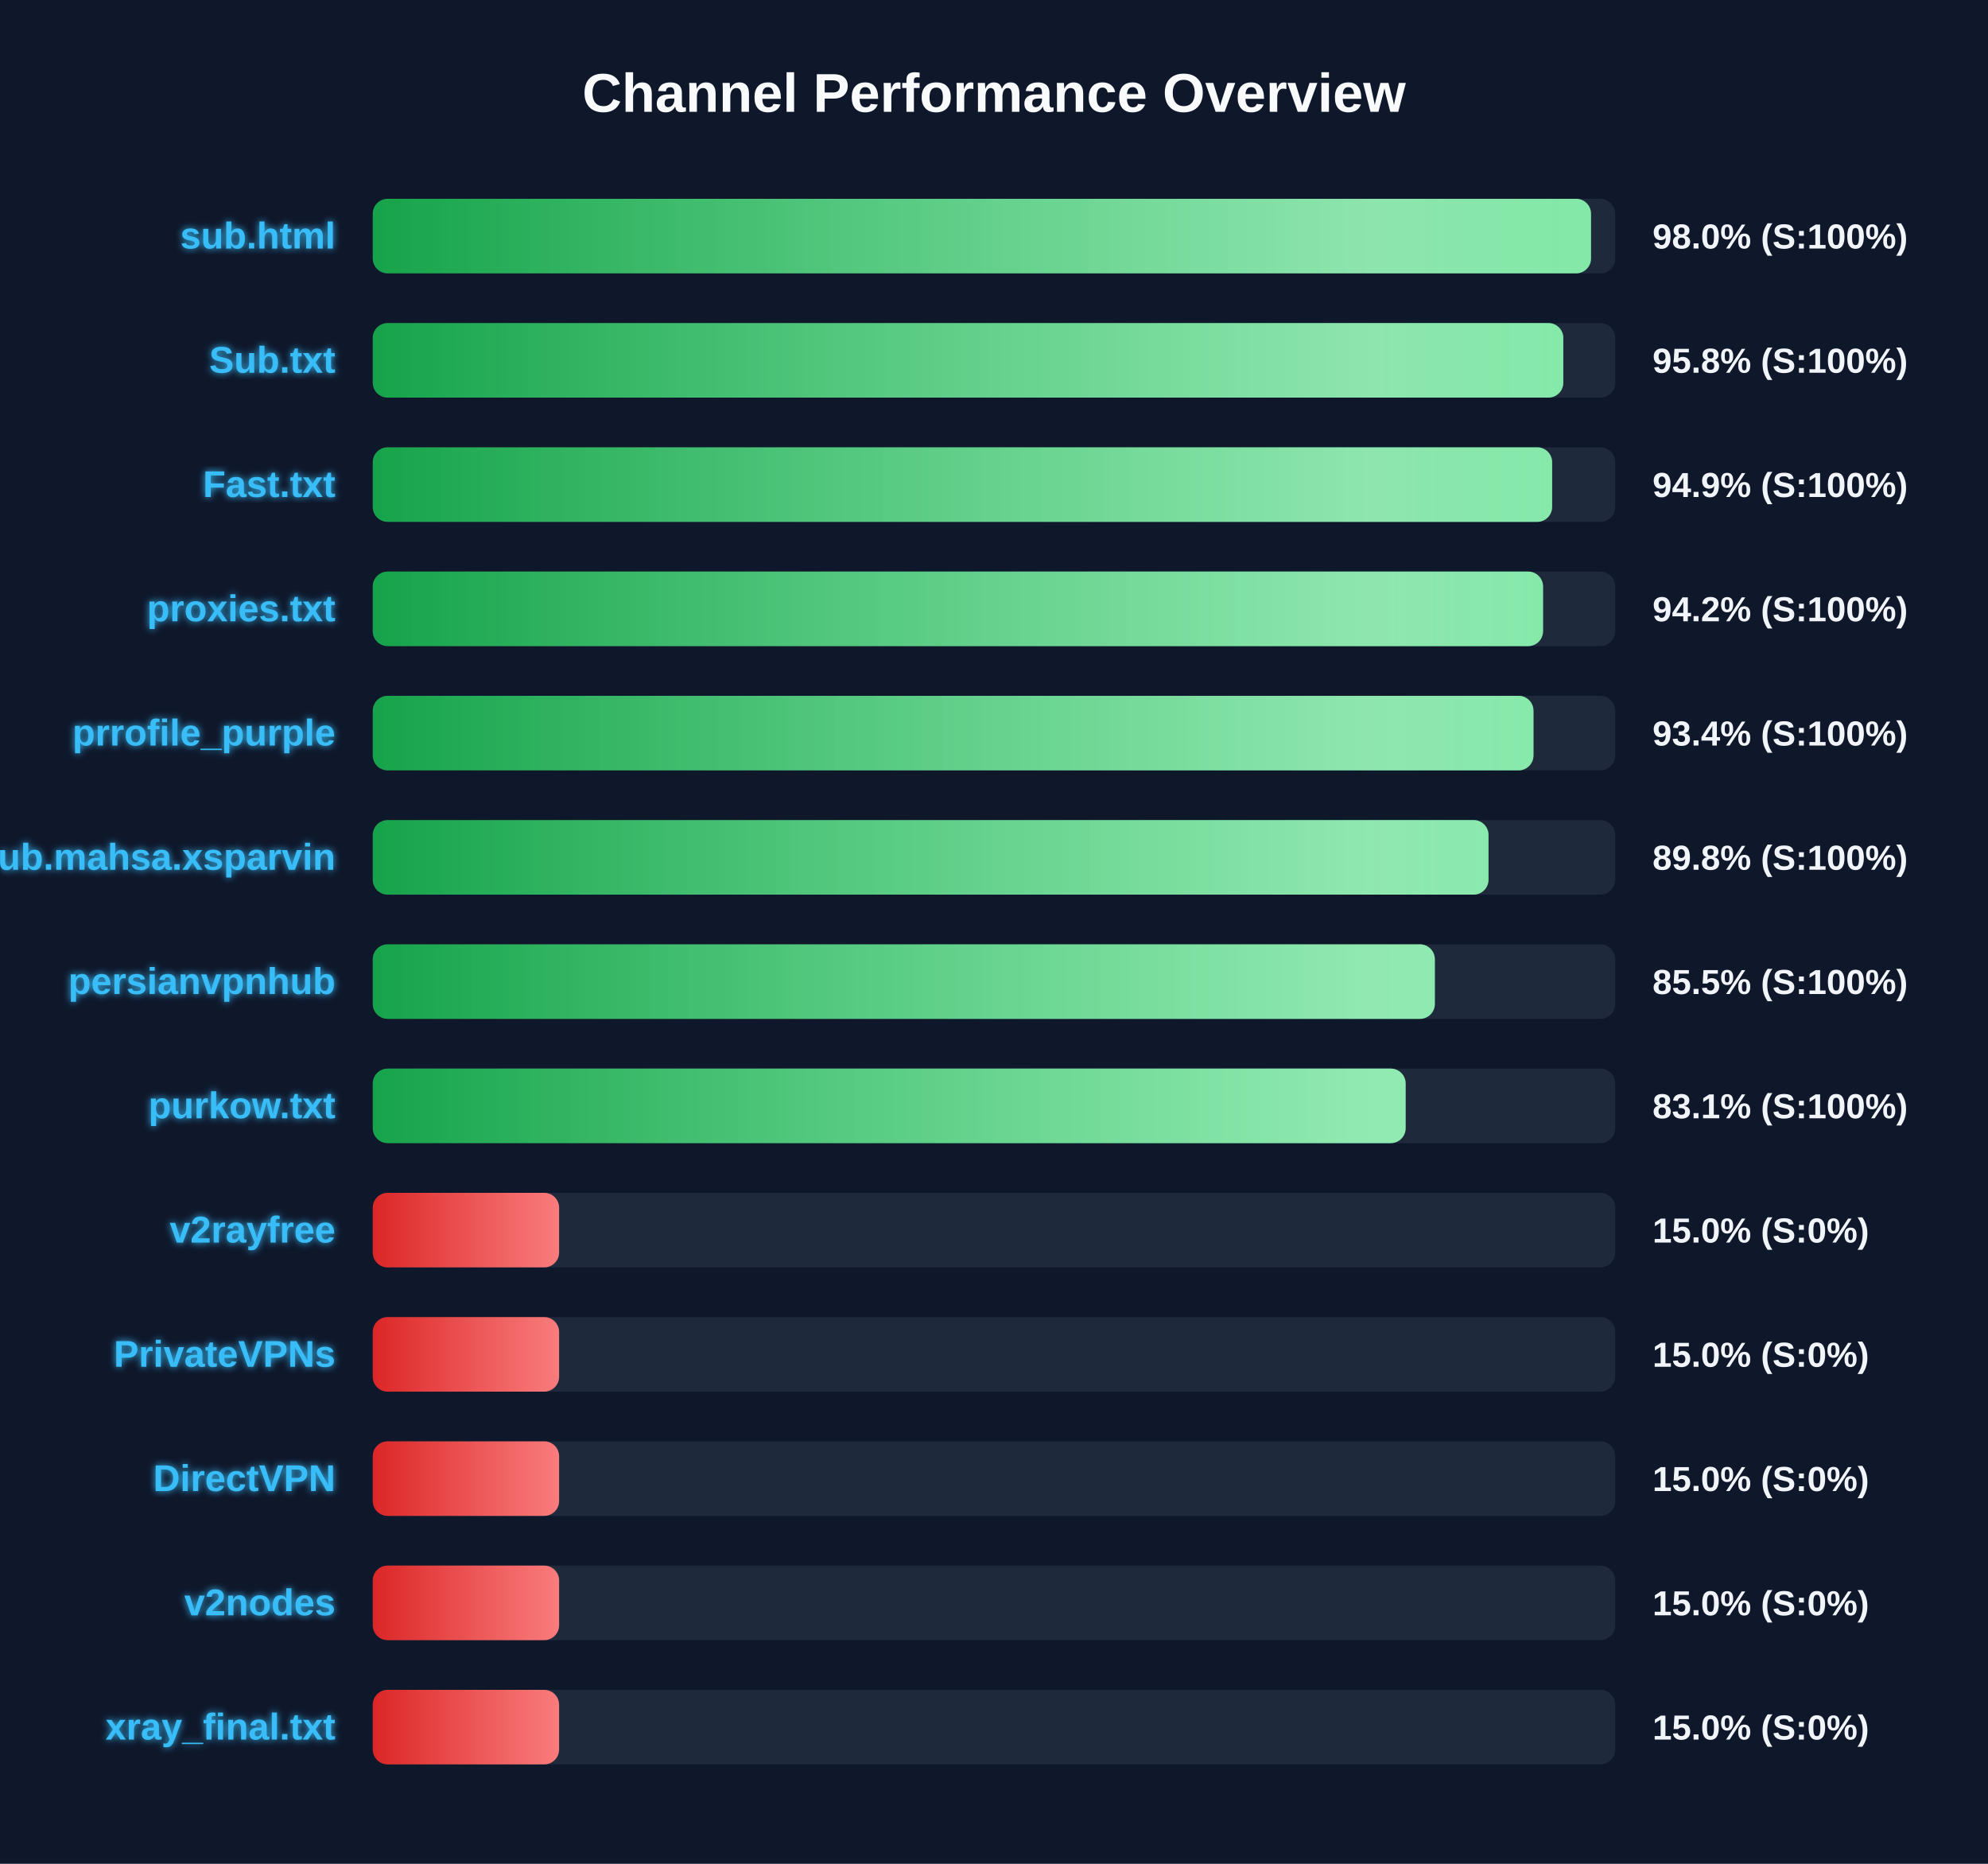
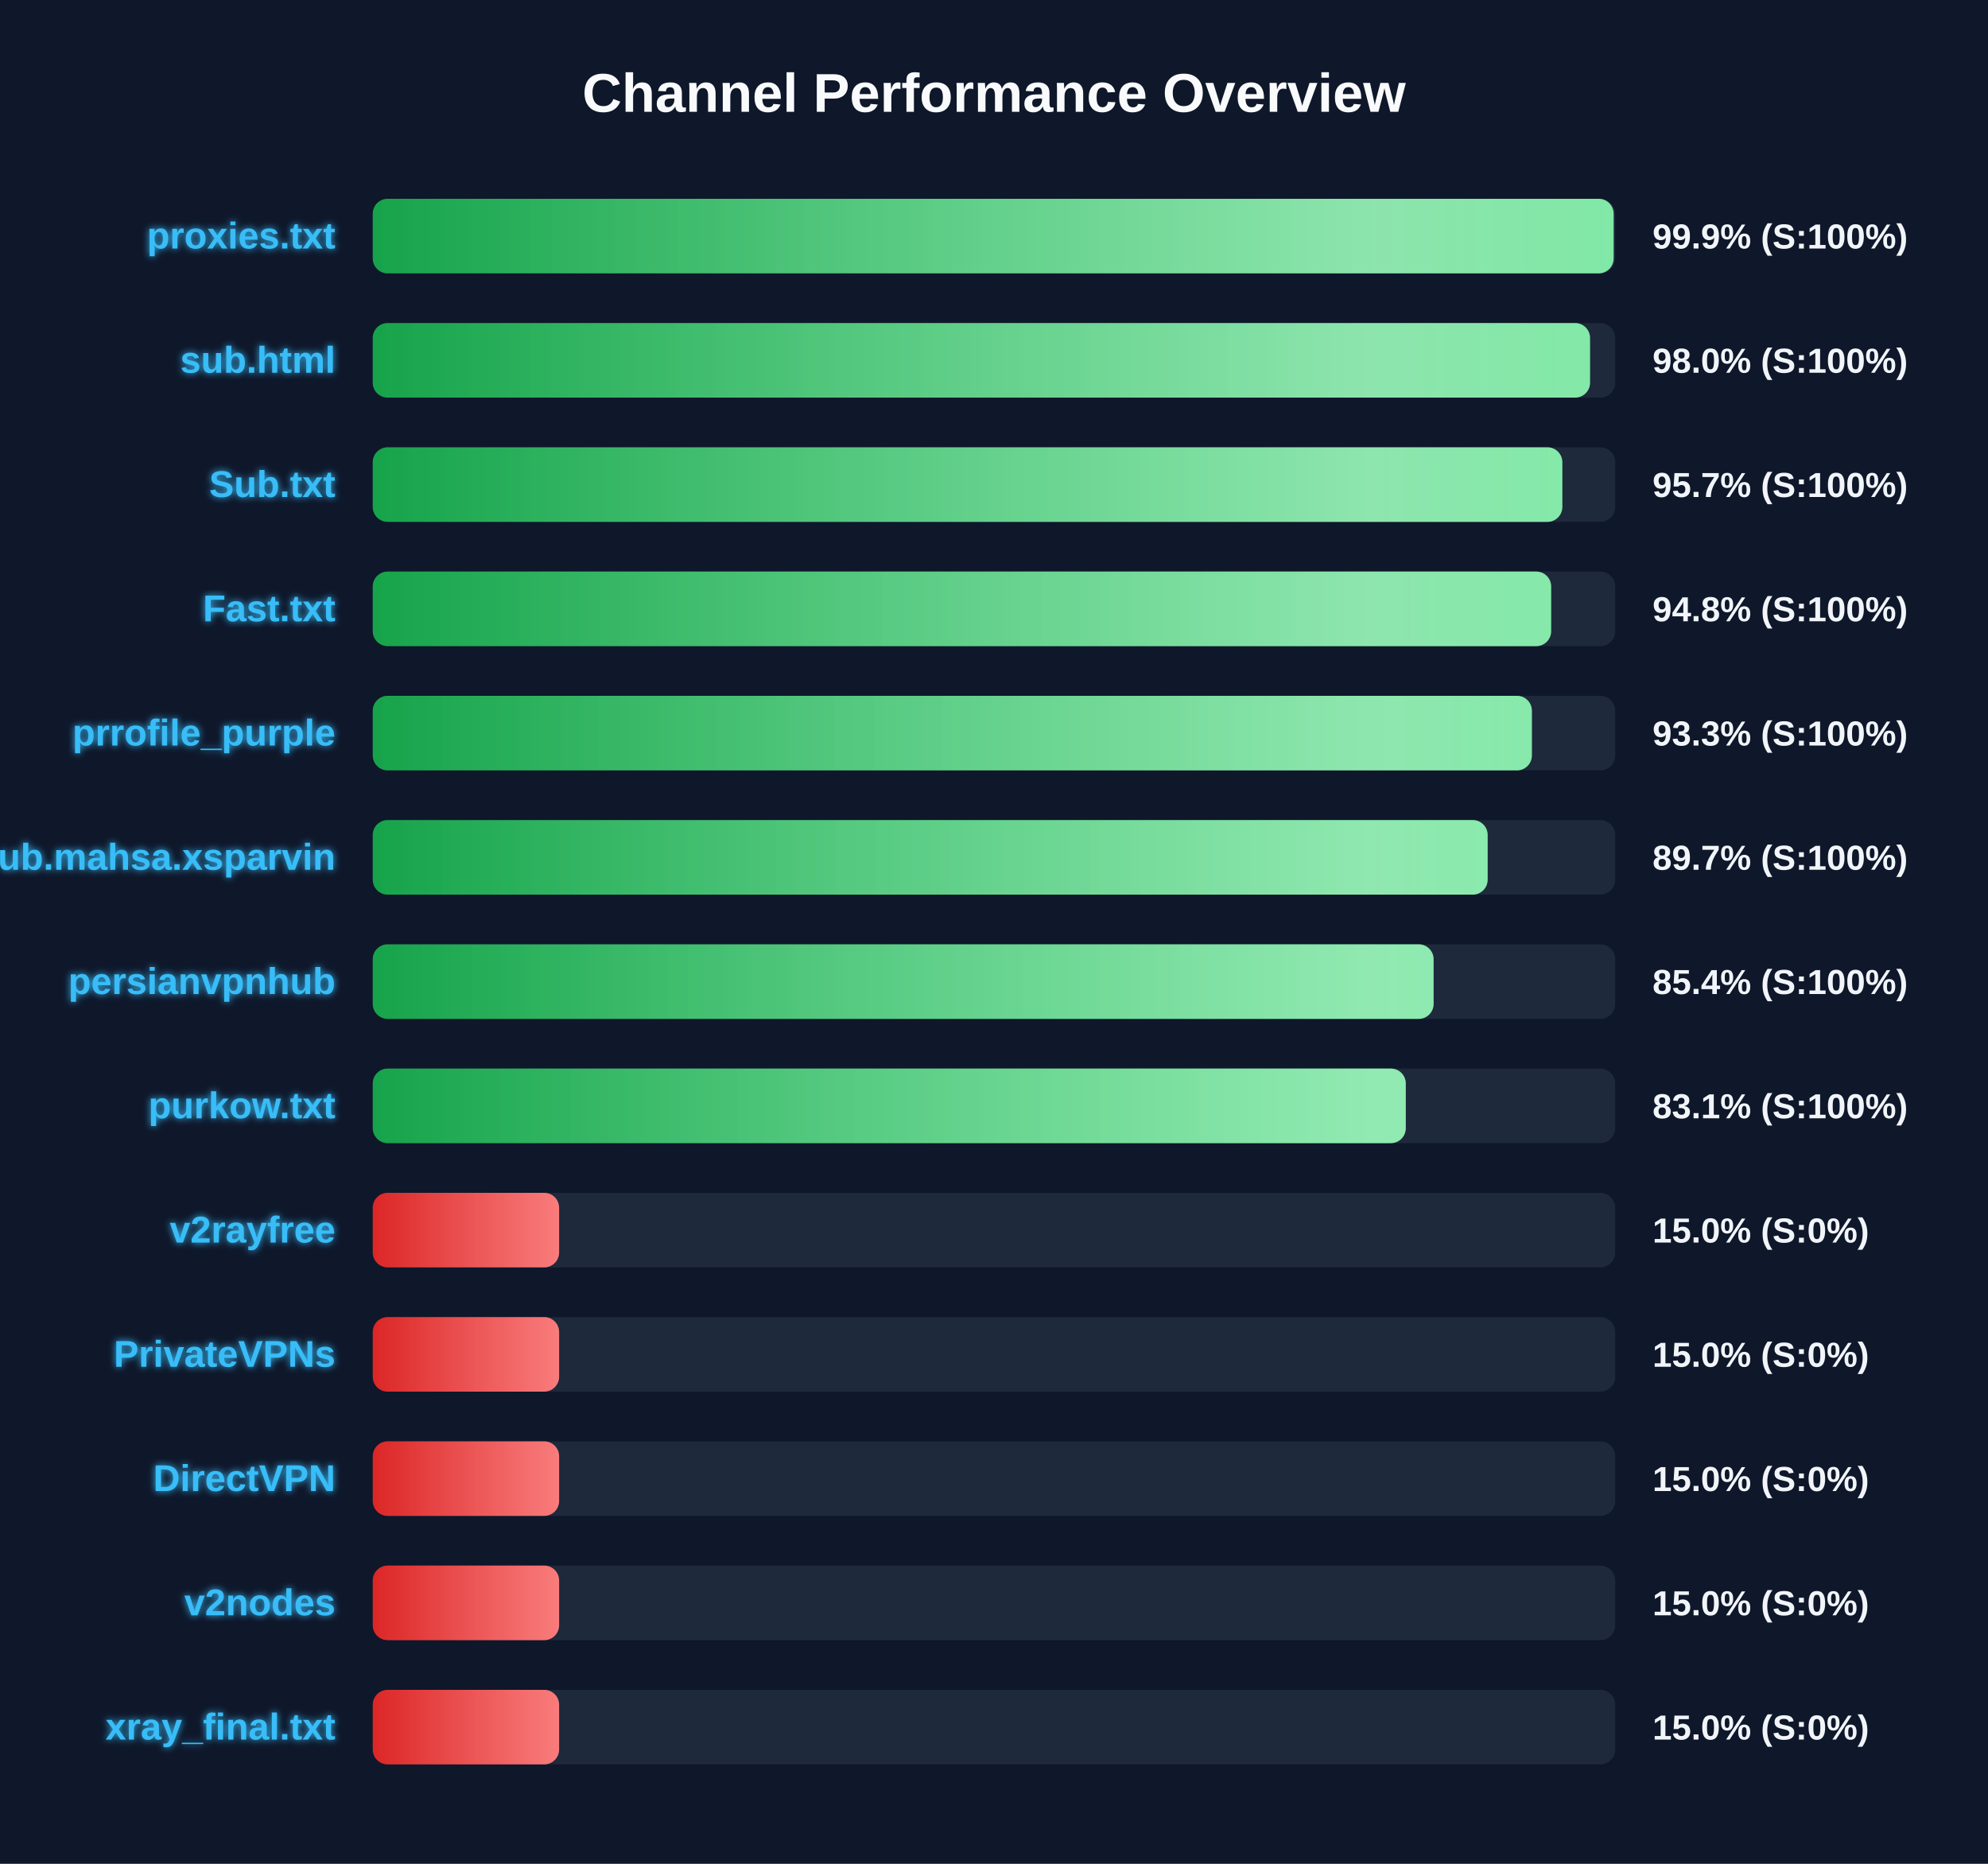
<svg xmlns="http://www.w3.org/2000/svg" width="800" height="750" version="1.1">
  <defs>
    <linearGradient id="grad-green" x1="0%" y1="0%" x2="100%" y2="0%">
      <stop offset="0%" stop-color="#16a34a" />
      <stop offset="100%" stop-color="#4ade80" />
    </linearGradient>
    <linearGradient id="grad-yellow" x1="0%" y1="0%" x2="100%" y2="0%">
      <stop offset="0%" stop-color="#ca8a04" />
      <stop offset="100%" stop-color="#fde047" />
    </linearGradient>
    <linearGradient id="grad-red" x1="0%" y1="0%" x2="100%" y2="0%">
      <stop offset="0%" stop-color="#dc2626" />
      <stop offset="100%" stop-color="#f87171" />
    </linearGradient>
    <linearGradient id="shimmer" x1="0%" y1="0%" x2="100%" y2="0%">
      <stop offset="0%" stop-color="rgba(255,255,255,0)" />
      <stop offset="50%" stop-color="rgba(255,255,255,0.4)" />
      <stop offset="100%" stop-color="rgba(255,255,255,0)" />
    </linearGradient>
    <filter id="glow" x="-20%" y="-20%" width="140%" height="140%">
      <feGaussianBlur stdDeviation="1.5" result="blur" />
      <feComposite in="SourceGraphic" in2="blur" operator="over" />
    </filter>
  </defs>
  <style>
        .bg-rect { fill: #0f172a; }
        .title { font: bold 22px 'Segoe UI', Arial, sans-serif; fill: #f8fafc; }
        .row { font: bold 15px 'Segoe UI', Arial, sans-serif; fill: #38bdf8; filter: url(#glow); }
        .score { font: bold 14px 'Segoe UI', Arial, sans-serif; fill: #f1f5f9; }
        @keyframes shimmer-anim {
            0% { transform: translateX(-100%); }
            100% { transform: translateX(200%); }
        }
        .shimmer-rect {
            animation: shimmer-anim 2.5s infinite linear;
        }
    </style>
  <rect width="100%" height="100%" class="bg-rect" />
  <text x="400" y="45" text-anchor="middle" class="title">Channel Performance Overview</text>
  <rect x="150" y="80" width="500" height="30" fill="#1e293b" rx="6" />
  <clipPath id="clip-0">
-     <rect x="150" y="80" width="490.25" height="30" rx="6" />
+     <rect x="150" y="80" width="499.35" height="30" rx="6" />
  </clipPath>
-   <rect x="150" y="80" width="490.25" height="30" fill="url(#grad-green)" rx="6" />
+   <rect x="150" y="80" width="499.35" height="30" fill="url(#grad-green)" rx="6" />
  <g clip-path="url(#clip-0)">
    <rect x="150" y="80" width="100%" height="30" fill="url(#shimmer)" class="shimmer-rect" />
  </g>
-   <text x="135" y="100" text-anchor="end" class="row">sub.html</text>
-   <text x="665" y="100" text-anchor="start" class="score">98.0% (S:100%)</text>
+   <text x="135" y="100" text-anchor="end" class="row">proxies.txt</text>
+   <text x="665" y="100" text-anchor="start" class="score">99.9% (S:100%)</text>
  <rect x="150" y="130" width="500" height="30" fill="#1e293b" rx="6" />
  <clipPath id="clip-1">
-     <rect x="150" y="130" width="479.1" height="30" rx="6" />
+     <rect x="150" y="130" width="489.85" height="30" rx="6" />
  </clipPath>
-   <rect x="150" y="130" width="479.1" height="30" fill="url(#grad-green)" rx="6" />
+   <rect x="150" y="130" width="489.85" height="30" fill="url(#grad-green)" rx="6" />
  <g clip-path="url(#clip-1)">
    <rect x="150" y="130" width="100%" height="30" fill="url(#shimmer)" class="shimmer-rect" />
  </g>
-   <text x="135" y="150" text-anchor="end" class="row">Sub.txt</text>
-   <text x="665" y="150" text-anchor="start" class="score">95.8% (S:100%)</text>
+   <text x="135" y="150" text-anchor="end" class="row">sub.html</text>
+   <text x="665" y="150" text-anchor="start" class="score">98.0% (S:100%)</text>
  <rect x="150" y="180" width="500" height="30" fill="#1e293b" rx="6" />
  <clipPath id="clip-2">
-     <rect x="150" y="180" width="474.6" height="30" rx="6" />
+     <rect x="150" y="180" width="478.7" height="30" rx="6" />
  </clipPath>
-   <rect x="150" y="180" width="474.6" height="30" fill="url(#grad-green)" rx="6" />
+   <rect x="150" y="180" width="478.7" height="30" fill="url(#grad-green)" rx="6" />
  <g clip-path="url(#clip-2)">
    <rect x="150" y="180" width="100%" height="30" fill="url(#shimmer)" class="shimmer-rect" />
  </g>
-   <text x="135" y="200" text-anchor="end" class="row">Fast.txt</text>
-   <text x="665" y="200" text-anchor="start" class="score">94.9% (S:100%)</text>
+   <text x="135" y="200" text-anchor="end" class="row">Sub.txt</text>
+   <text x="665" y="200" text-anchor="start" class="score">95.7% (S:100%)</text>
  <rect x="150" y="230" width="500" height="30" fill="#1e293b" rx="6" />
  <clipPath id="clip-3">
-     <rect x="150" y="230" width="470.95" height="30" rx="6" />
+     <rect x="150" y="230" width="474.2" height="30" rx="6" />
  </clipPath>
-   <rect x="150" y="230" width="470.95" height="30" fill="url(#grad-green)" rx="6" />
+   <rect x="150" y="230" width="474.2" height="30" fill="url(#grad-green)" rx="6" />
  <g clip-path="url(#clip-3)">
    <rect x="150" y="230" width="100%" height="30" fill="url(#shimmer)" class="shimmer-rect" />
  </g>
-   <text x="135" y="250" text-anchor="end" class="row">proxies.txt</text>
-   <text x="665" y="250" text-anchor="start" class="score">94.2% (S:100%)</text>
+   <text x="135" y="250" text-anchor="end" class="row">Fast.txt</text>
+   <text x="665" y="250" text-anchor="start" class="score">94.8% (S:100%)</text>
  <rect x="150" y="280" width="500" height="30" fill="#1e293b" rx="6" />
  <clipPath id="clip-4">
-     <rect x="150" y="280" width="467.1" height="30" rx="6" />
+     <rect x="150" y="280" width="466.45" height="30" rx="6" />
  </clipPath>
-   <rect x="150" y="280" width="467.1" height="30" fill="url(#grad-green)" rx="6" />
+   <rect x="150" y="280" width="466.45" height="30" fill="url(#grad-green)" rx="6" />
  <g clip-path="url(#clip-4)">
    <rect x="150" y="280" width="100%" height="30" fill="url(#shimmer)" class="shimmer-rect" />
  </g>
  <text x="135" y="300" text-anchor="end" class="row">prrofile_purple</text>
-   <text x="665" y="300" text-anchor="start" class="score">93.4% (S:100%)</text>
+   <text x="665" y="300" text-anchor="start" class="score">93.3% (S:100%)</text>
  <rect x="150" y="330" width="500" height="30" fill="#1e293b" rx="6" />
  <clipPath id="clip-5">
-     <rect x="150" y="330" width="449.0" height="30" rx="6" />
+     <rect x="150" y="330" width="448.65" height="30" rx="6" />
  </clipPath>
-   <rect x="150" y="330" width="449.0" height="30" fill="url(#grad-green)" rx="6" />
+   <rect x="150" y="330" width="448.65" height="30" fill="url(#grad-green)" rx="6" />
  <g clip-path="url(#clip-5)">
    <rect x="150" y="330" width="100%" height="30" fill="url(#shimmer)" class="shimmer-rect" />
  </g>
  <text x="135" y="350" text-anchor="end" class="row">Sub.mahsa.xsparvin</text>
-   <text x="665" y="350" text-anchor="start" class="score">89.8% (S:100%)</text>
+   <text x="665" y="350" text-anchor="start" class="score">89.7% (S:100%)</text>
  <rect x="150" y="380" width="500" height="30" fill="#1e293b" rx="6" />
  <clipPath id="clip-6">
-     <rect x="150" y="380" width="427.4" height="30" rx="6" />
+     <rect x="150" y="380" width="426.9" height="30" rx="6" />
  </clipPath>
-   <rect x="150" y="380" width="427.4" height="30" fill="url(#grad-green)" rx="6" />
+   <rect x="150" y="380" width="426.9" height="30" fill="url(#grad-green)" rx="6" />
  <g clip-path="url(#clip-6)">
    <rect x="150" y="380" width="100%" height="30" fill="url(#shimmer)" class="shimmer-rect" />
  </g>
  <text x="135" y="400" text-anchor="end" class="row">persianvpnhub</text>
-   <text x="665" y="400" text-anchor="start" class="score">85.5% (S:100%)</text>
+   <text x="665" y="400" text-anchor="start" class="score">85.4% (S:100%)</text>
  <rect x="150" y="430" width="500" height="30" fill="#1e293b" rx="6" />
  <clipPath id="clip-7">
-     <rect x="150" y="430" width="415.65" height="30" rx="6" />
+     <rect x="150" y="430" width="415.7" height="30" rx="6" />
  </clipPath>
-   <rect x="150" y="430" width="415.65" height="30" fill="url(#grad-green)" rx="6" />
+   <rect x="150" y="430" width="415.7" height="30" fill="url(#grad-green)" rx="6" />
  <g clip-path="url(#clip-7)">
    <rect x="150" y="430" width="100%" height="30" fill="url(#shimmer)" class="shimmer-rect" />
  </g>
  <text x="135" y="450" text-anchor="end" class="row">purkow.txt</text>
  <text x="665" y="450" text-anchor="start" class="score">83.1% (S:100%)</text>
  <rect x="150" y="480" width="500" height="30" fill="#1e293b" rx="6" />
  <clipPath id="clip-8">
    <rect x="150" y="480" width="75.0" height="30" rx="6" />
  </clipPath>
  <rect x="150" y="480" width="75.0" height="30" fill="url(#grad-red)" rx="6" />
  <g clip-path="url(#clip-8)">
    <rect x="150" y="480" width="100%" height="30" fill="url(#shimmer)" class="shimmer-rect" />
  </g>
  <text x="135" y="500" text-anchor="end" class="row">v2rayfree</text>
  <text x="665" y="500" text-anchor="start" class="score">15.0% (S:0%)</text>
  <rect x="150" y="530" width="500" height="30" fill="#1e293b" rx="6" />
  <clipPath id="clip-9">
    <rect x="150" y="530" width="75.0" height="30" rx="6" />
  </clipPath>
  <rect x="150" y="530" width="75.0" height="30" fill="url(#grad-red)" rx="6" />
  <g clip-path="url(#clip-9)">
    <rect x="150" y="530" width="100%" height="30" fill="url(#shimmer)" class="shimmer-rect" />
  </g>
  <text x="135" y="550" text-anchor="end" class="row">PrivateVPNs</text>
  <text x="665" y="550" text-anchor="start" class="score">15.0% (S:0%)</text>
  <rect x="150" y="580" width="500" height="30" fill="#1e293b" rx="6" />
  <clipPath id="clip-10">
    <rect x="150" y="580" width="75.0" height="30" rx="6" />
  </clipPath>
  <rect x="150" y="580" width="75.0" height="30" fill="url(#grad-red)" rx="6" />
  <g clip-path="url(#clip-10)">
    <rect x="150" y="580" width="100%" height="30" fill="url(#shimmer)" class="shimmer-rect" />
  </g>
  <text x="135" y="600" text-anchor="end" class="row">DirectVPN</text>
  <text x="665" y="600" text-anchor="start" class="score">15.0% (S:0%)</text>
  <rect x="150" y="630" width="500" height="30" fill="#1e293b" rx="6" />
  <clipPath id="clip-11">
    <rect x="150" y="630" width="75.0" height="30" rx="6" />
  </clipPath>
  <rect x="150" y="630" width="75.0" height="30" fill="url(#grad-red)" rx="6" />
  <g clip-path="url(#clip-11)">
    <rect x="150" y="630" width="100%" height="30" fill="url(#shimmer)" class="shimmer-rect" />
  </g>
  <text x="135" y="650" text-anchor="end" class="row">v2nodes</text>
  <text x="665" y="650" text-anchor="start" class="score">15.0% (S:0%)</text>
  <rect x="150" y="680" width="500" height="30" fill="#1e293b" rx="6" />
  <clipPath id="clip-12">
    <rect x="150" y="680" width="75.0" height="30" rx="6" />
  </clipPath>
  <rect x="150" y="680" width="75.0" height="30" fill="url(#grad-red)" rx="6" />
  <g clip-path="url(#clip-12)">
    <rect x="150" y="680" width="100%" height="30" fill="url(#shimmer)" class="shimmer-rect" />
  </g>
  <text x="135" y="700" text-anchor="end" class="row">xray_final.txt</text>
  <text x="665" y="700" text-anchor="start" class="score">15.0% (S:0%)</text>
</svg>
